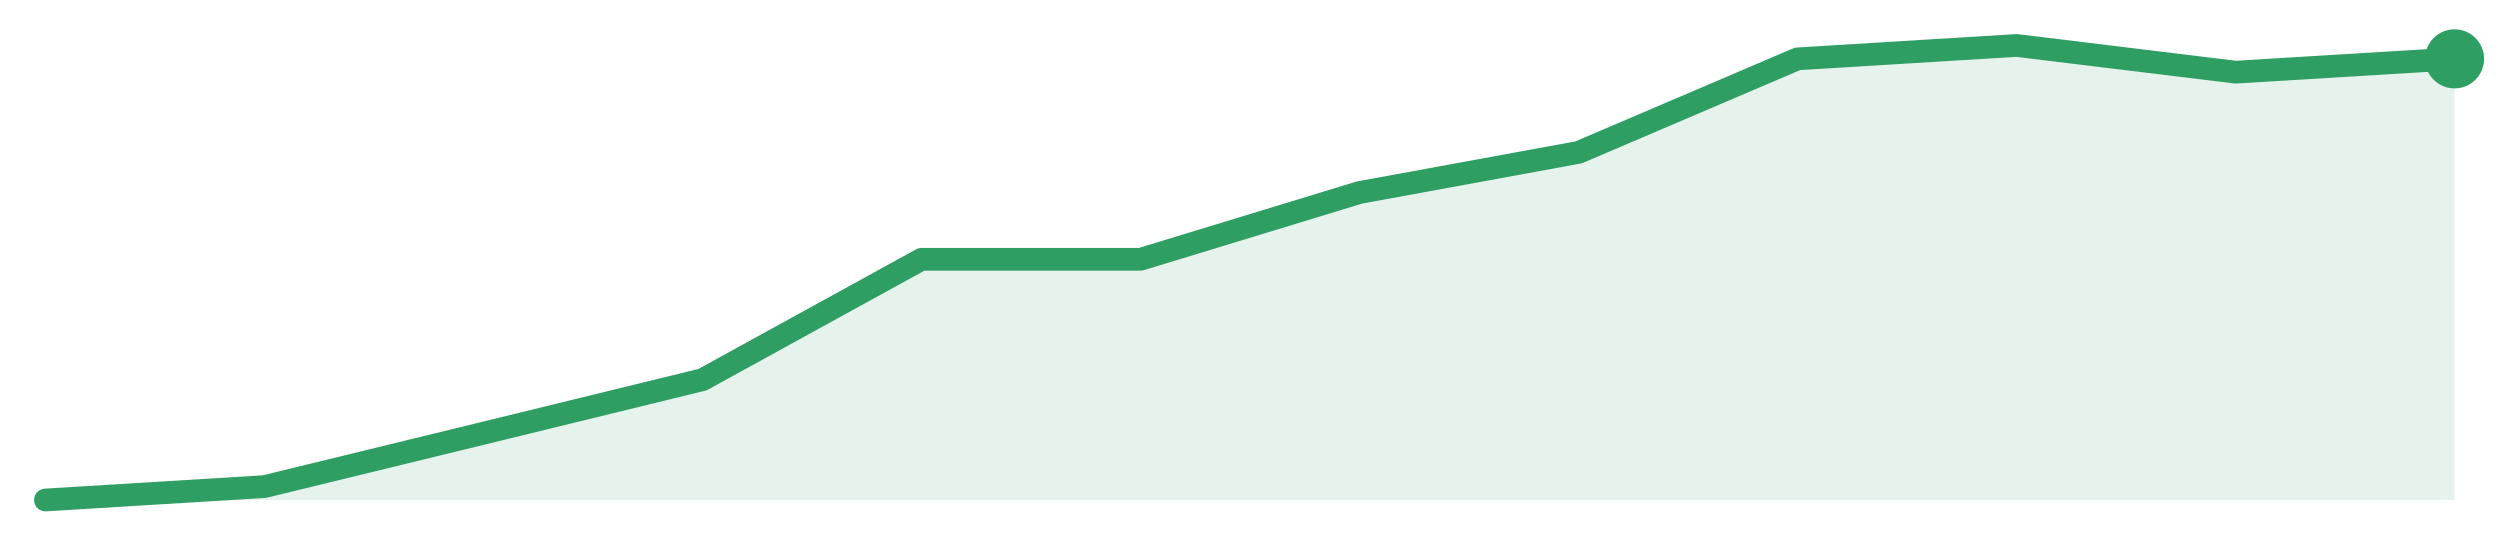
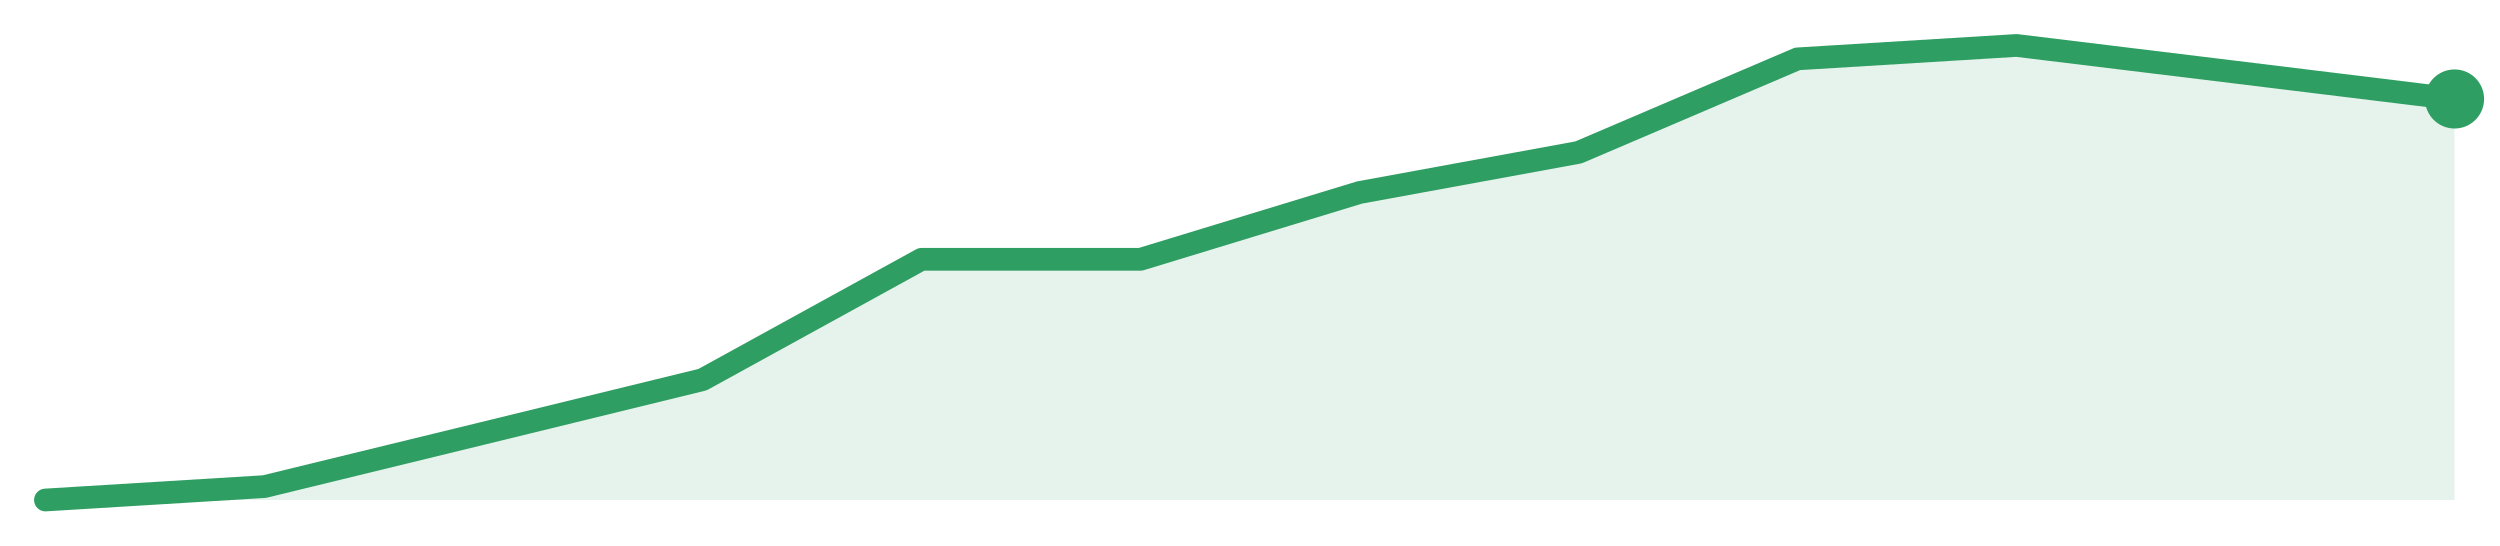
<svg xmlns="http://www.w3.org/2000/svg" width="220" height="48" viewBox="0 0 220 48" role="img" aria-label="trend">
-   <path d="M4.0,44.0 L4.0,44.0 L23.27,42.82 L42.55,38.12 L61.82,33.41 L81.09,22.82 L100.36,22.82 L119.64,16.94 L138.91,13.41 L158.18,5.18 L177.45,4.0 L196.73,6.35 L216.0,5.18 L216.0,44.0 Z" fill="#2f9e631f" />
-   <path d="M4.0,44.0 L23.27,42.82 L42.55,38.12 L61.82,33.41 L81.09,22.82 L100.36,22.82 L119.64,16.94 L138.91,13.41 L158.18,5.18 L177.45,4.0 L196.73,6.35 L216.0,5.18" fill="none" stroke="#2f9e63" stroke-width="2" stroke-linejoin="round" stroke-linecap="round" />
-   <circle cx="216.0" cy="5.18" r="2.6" fill="#2f9e63" />
+   <path d="M4.0,44.0 L4.0,44.0 L23.27,42.82 L42.55,38.12 L61.82,33.41 L81.09,22.82 L100.36,22.82 L119.64,16.94 L138.91,13.41 L158.18,5.18 L177.45,4.0 L196.73,6.35 L216.0,8.71 L216.0,44.0 Z" fill="#2f9e631f" />
+   <path d="M4.0,44.0 L23.27,42.82 L42.55,38.12 L61.82,33.41 L81.09,22.82 L100.36,22.82 L119.64,16.94 L138.91,13.41 L158.18,5.18 L177.45,4.0 L196.73,6.35 L216.0,8.71" fill="none" stroke="#2f9e63" stroke-width="2" stroke-linejoin="round" stroke-linecap="round" />
+   <circle cx="216.0" cy="8.71" r="2.6" fill="#2f9e63" />
</svg>
